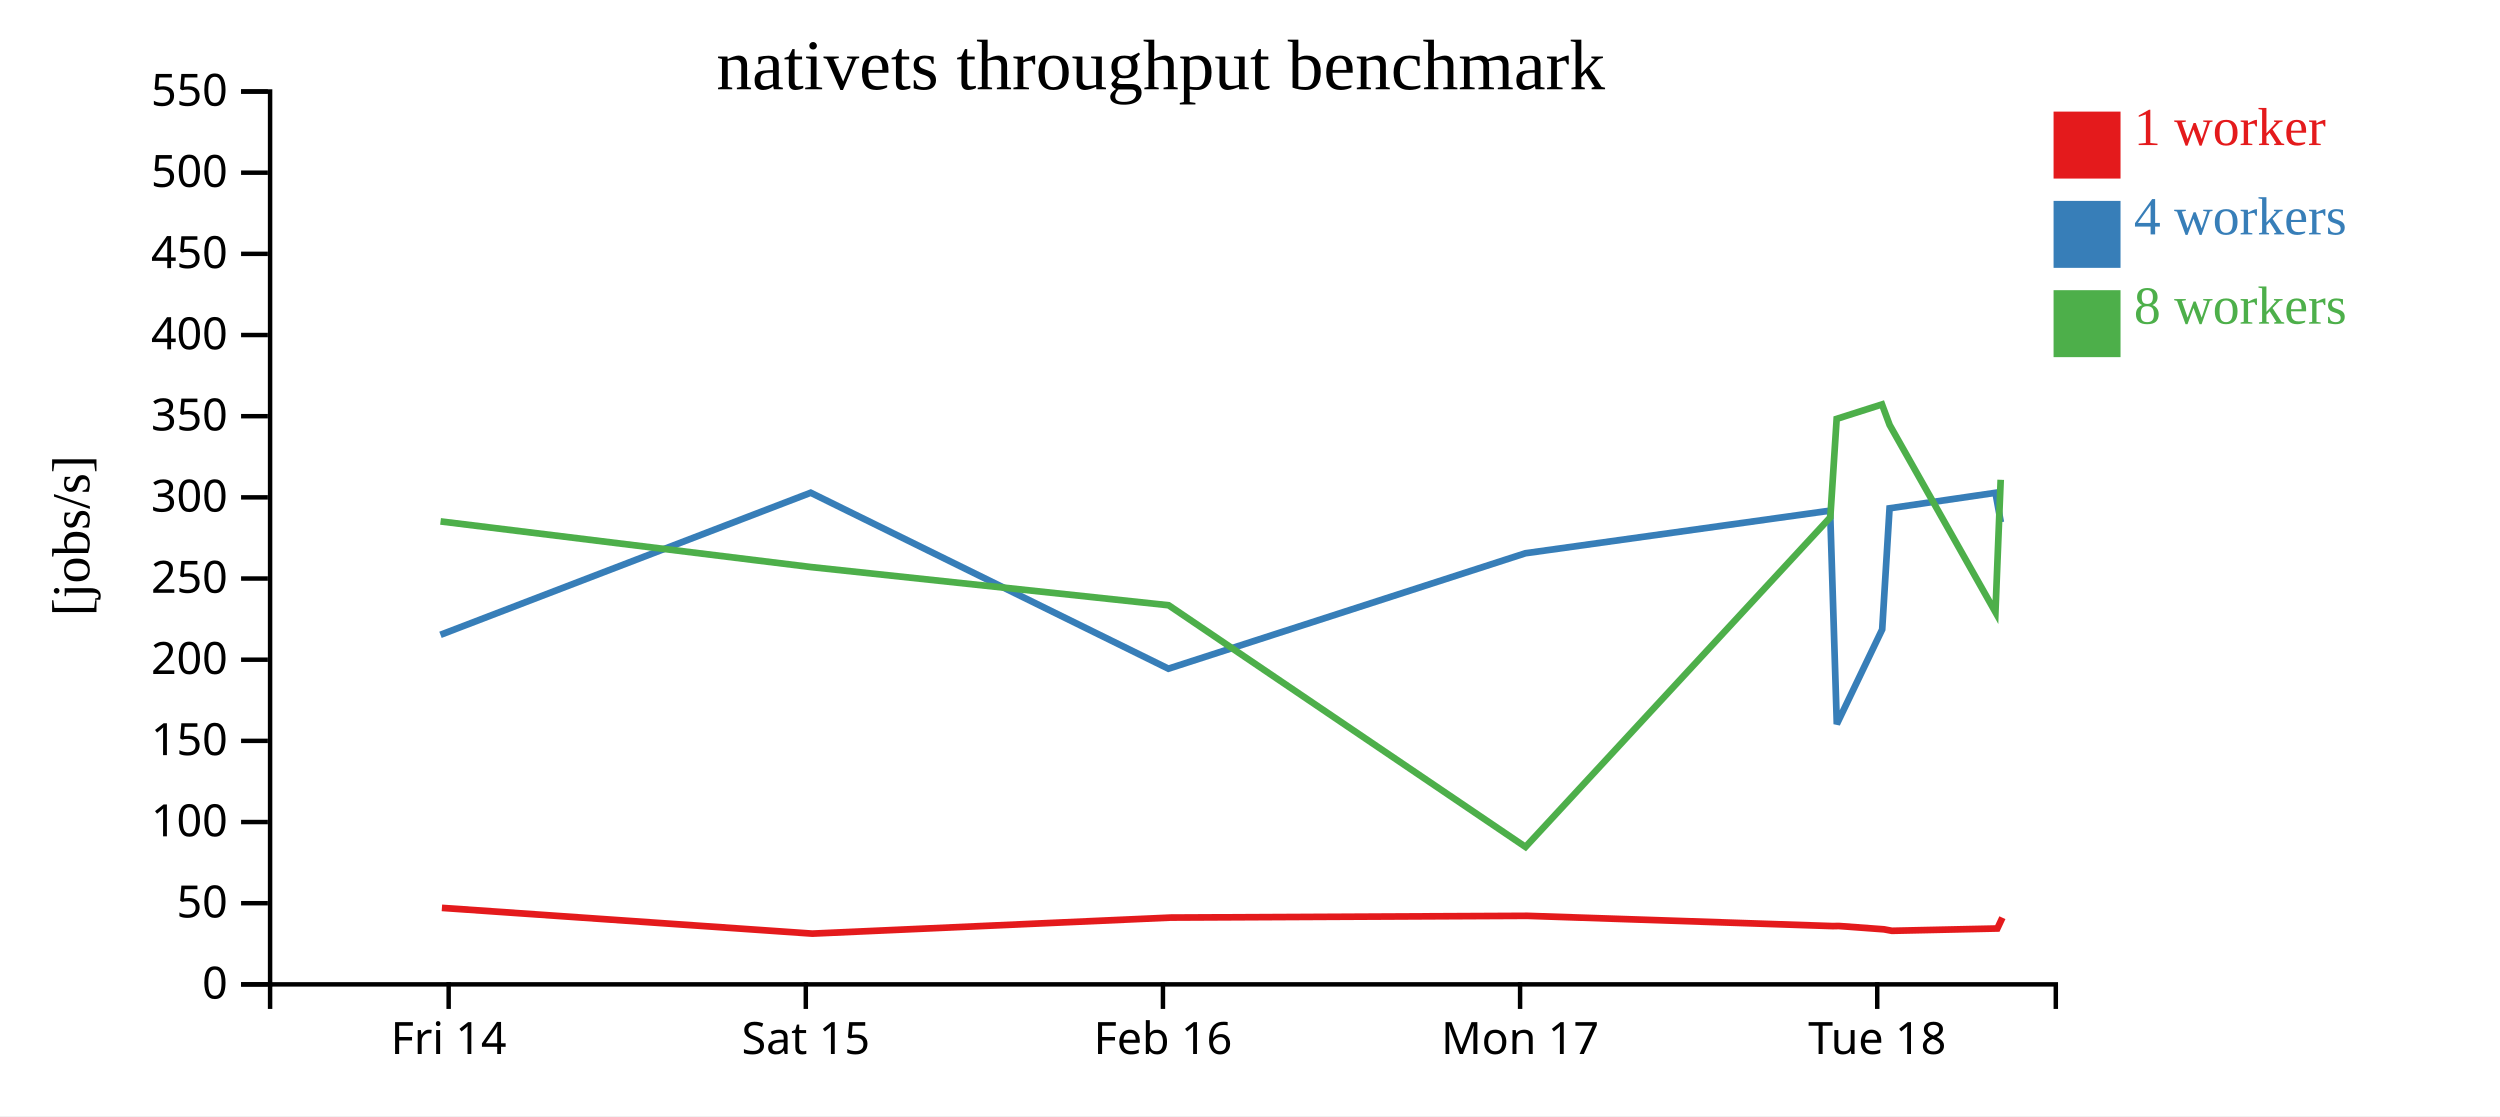
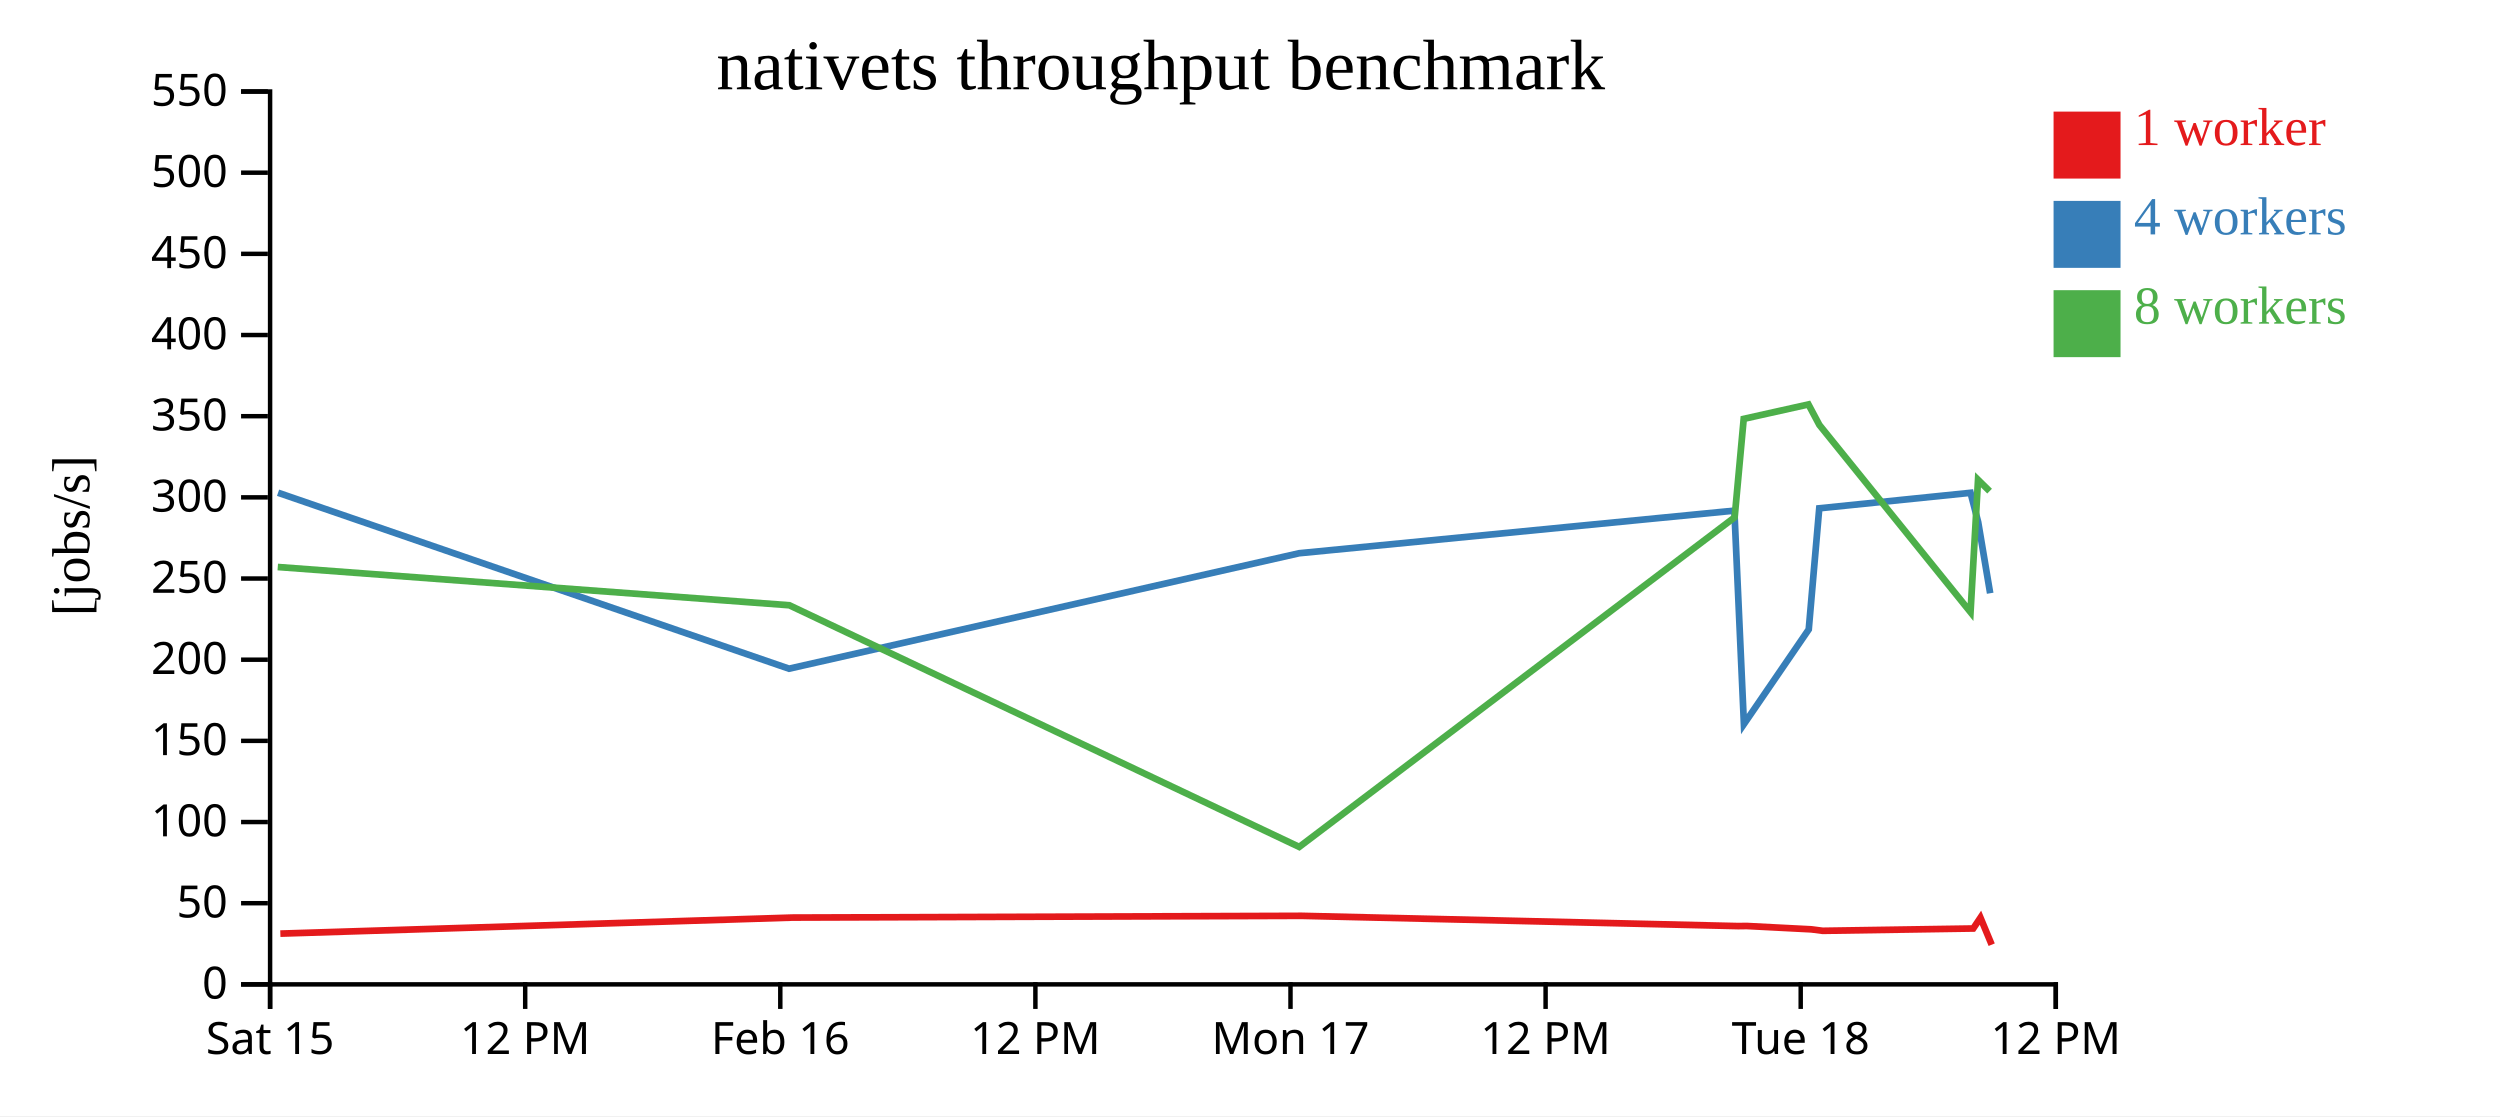
<svg xmlns="http://www.w3.org/2000/svg" width="560" height="250">
  <rect width="100%" height="100%" fill="white" />
  <g transform="translate(60,20)">
    <g transform="translate(0,200)" fill="none" font-size="10" font-family="sans-serif" text-anchor="middle">
      <path class="domain" stroke="currentColor" d="M0.5,6V0.5H400.5V6" />
-       <g class="tick" opacity="1" transform="translate(40.5,0)">
-         <line stroke="currentColor" y2="6" />
-         <text fill="currentColor" y="9" dy="0.71em">Fri 14</text>
-       </g>
-       <g class="tick" opacity="1" transform="translate(120.5,0)">
+       <g class="tick" opacity="1" transform="translate(0.5,0)">
        <line stroke="currentColor" y2="6" />
        <text fill="currentColor" y="9" dy="0.71em">Sat 15</text>
      </g>
-       <g class="tick" opacity="1" transform="translate(200.5,0)">
+       <g class="tick" opacity="1" transform="translate(57.64286,0)">
+         <line stroke="currentColor" y2="6" />
+         <text fill="currentColor" y="9" dy="0.71em">12 PM</text>
+       </g>
+       <g class="tick" opacity="1" transform="translate(114.7857,0)">
        <line stroke="currentColor" y2="6" />
        <text fill="currentColor" y="9" dy="0.71em">Feb 16</text>
      </g>
-       <g class="tick" opacity="1" transform="translate(280.5,0)">
+       <g class="tick" opacity="1" transform="translate(171.9286,0)">
+         <line stroke="currentColor" y2="6" />
+         <text fill="currentColor" y="9" dy="0.71em">12 PM</text>
+       </g>
+       <g class="tick" opacity="1" transform="translate(229.0714,0)">
        <line stroke="currentColor" y2="6" />
        <text fill="currentColor" y="9" dy="0.71em">Mon 17</text>
      </g>
-       <g class="tick" opacity="1" transform="translate(360.5,0)">
+       <g class="tick" opacity="1" transform="translate(286.2143,0)">
+         <line stroke="currentColor" y2="6" />
+         <text fill="currentColor" y="9" dy="0.71em">12 PM</text>
+       </g>
+       <g class="tick" opacity="1" transform="translate(343.3571,0)">
        <line stroke="currentColor" y2="6" />
        <text fill="currentColor" y="9" dy="0.71em">Tue 18</text>
+       </g>
+       <g class="tick" opacity="1" transform="translate(400.5,0)">
+         <line stroke="currentColor" y2="6" />
+         <text fill="currentColor" y="9" dy="0.71em">12 PM</text>
      </g>
    </g>
    <g fill="none" font-size="10" font-family="sans-serif" text-anchor="end">
      <path class="domain" stroke="currentColor" d="M-6,200.5H0.5V0.5H-6" />
      <g class="tick" opacity="1" transform="translate(0,200.5)">
        <line stroke="currentColor" x2="-6" />
        <text fill="currentColor" x="-9" dy="0.32em">0</text>
      </g>
      <g class="tick" opacity="1" transform="translate(0,182.3182)">
        <line stroke="currentColor" x2="-6" />
        <text fill="currentColor" x="-9" dy="0.32em">50</text>
      </g>
      <g class="tick" opacity="1" transform="translate(0,164.1364)">
        <line stroke="currentColor" x2="-6" />
        <text fill="currentColor" x="-9" dy="0.32em">100</text>
      </g>
      <g class="tick" opacity="1" transform="translate(0,145.9545)">
        <line stroke="currentColor" x2="-6" />
        <text fill="currentColor" x="-9" dy="0.32em">150</text>
      </g>
      <g class="tick" opacity="1" transform="translate(0,127.7727)">
        <line stroke="currentColor" x2="-6" />
        <text fill="currentColor" x="-9" dy="0.32em">200</text>
      </g>
      <g class="tick" opacity="1" transform="translate(0,109.5909)">
        <line stroke="currentColor" x2="-6" />
        <text fill="currentColor" x="-9" dy="0.32em">250</text>
      </g>
      <g class="tick" opacity="1" transform="translate(0,91.40909)">
        <line stroke="currentColor" x2="-6" />
        <text fill="currentColor" x="-9" dy="0.32em">300</text>
      </g>
      <g class="tick" opacity="1" transform="translate(0,73.22727)">
        <line stroke="currentColor" x2="-6" />
        <text fill="currentColor" x="-9" dy="0.32em">350</text>
      </g>
      <g class="tick" opacity="1" transform="translate(0,55.04545)">
        <line stroke="currentColor" x2="-6" />
        <text fill="currentColor" x="-9" dy="0.32em">400</text>
      </g>
      <g class="tick" opacity="1" transform="translate(0,36.86364)">
        <line stroke="currentColor" x2="-6" />
        <text fill="currentColor" x="-9" dy="0.32em">450</text>
      </g>
      <g class="tick" opacity="1" transform="translate(0,18.68182)">
        <line stroke="currentColor" x2="-6" />
        <text fill="currentColor" x="-9" dy="0.32em">500</text>
      </g>
      <g class="tick" opacity="1" transform="translate(0,0.5)">
        <line stroke="currentColor" x2="-6" />
        <text fill="currentColor" x="-9" dy="0.32em">550</text>
      </g>
    </g>
    <text text-anchor="middle" style="font-size: 12px" transform="rotate(-90)" y="-40" x="-100">[jobs/s]</text>
    <text text-anchor="middle" style="font-size: 16px" y="0" x="200">nativets throughput benchmark</text>
-     <path class="line" fill="none" stroke="#e41a1c" stroke-width="1.5" d="M38.987,183.364L121.958,189.132L202.234,185.538L282.088,185.147L350.555,187.447L351.875,187.421L362.007,188.171L363.797,188.502L387.404,187.983L388.536,185.562" />
-     <path class="line" fill="none" stroke="#377eb8" stroke-width="1.5" d="M38.667,122.2L121.599,90.372L201.718,129.786L281.699,103.927L349.949,94.384L351.446,142.202L361.61,120.992L363.26,93.86L386.982,90.388L388.183,96.987" />
-     <path class="line" fill="none" stroke="#4daf4a" stroke-width="1.5" d="M38.683,96.797L121.552,107.01L201.775,115.581L281.713,169.712L349.993,95.881L351.414,73.825L361.565,70.592L363.277,75.189L386.98,117.129L388.155,87.471" />
+     <path class="line" fill="none" stroke="#e41a1c" stroke-width="1.5" d="M2.798,189.132L117.477,185.538L231.555,185.147L329.364,187.447L331.25,187.421L345.724,188.171L348.282,188.502L382.005,187.983L383.623,185.562L386.138,191.612" />
+     <path class="line" fill="none" stroke="#377eb8" stroke-width="1.5" d="M2.285,90.372L116.74,129.786L230.999,103.927L328.499,94.384L330.638,142.202L345.158,120.992L347.514,93.86L381.403,90.388L383.118,96.987L385.798,112.891" />
+     <path class="line" fill="none" stroke="#4daf4a" stroke-width="1.5" d="M2.218,107.01L116.822,115.581L231.019,169.712L328.562,95.881L330.591,73.825L345.093,70.592L347.539,75.189L381.4,117.129L383.079,87.471L385.671,90.018" />
    <rect class="dot" x="400" y="5" width="15" height="15" style="fill: #e41a1c;" />
    <rect class="dot" x="400" y="25" width="15" height="15" style="fill: #377eb8;" />
    <rect class="dot" x="400" y="45" width="15" height="15" style="fill: #4daf4a;" />
    <text class="label" x="418" y="12.5" style="fill: #e41a1c; alignment-baseline: middle;" text-anchor="left">1 worker</text>
    <text class="label" x="418" y="32.5" style="fill: #377eb8; alignment-baseline: middle;" text-anchor="left">4 workers</text>
    <text class="label" x="418" y="52.5" style="fill: #4daf4a; alignment-baseline: middle;" text-anchor="left">8 workers</text>
  </g>
</svg>
